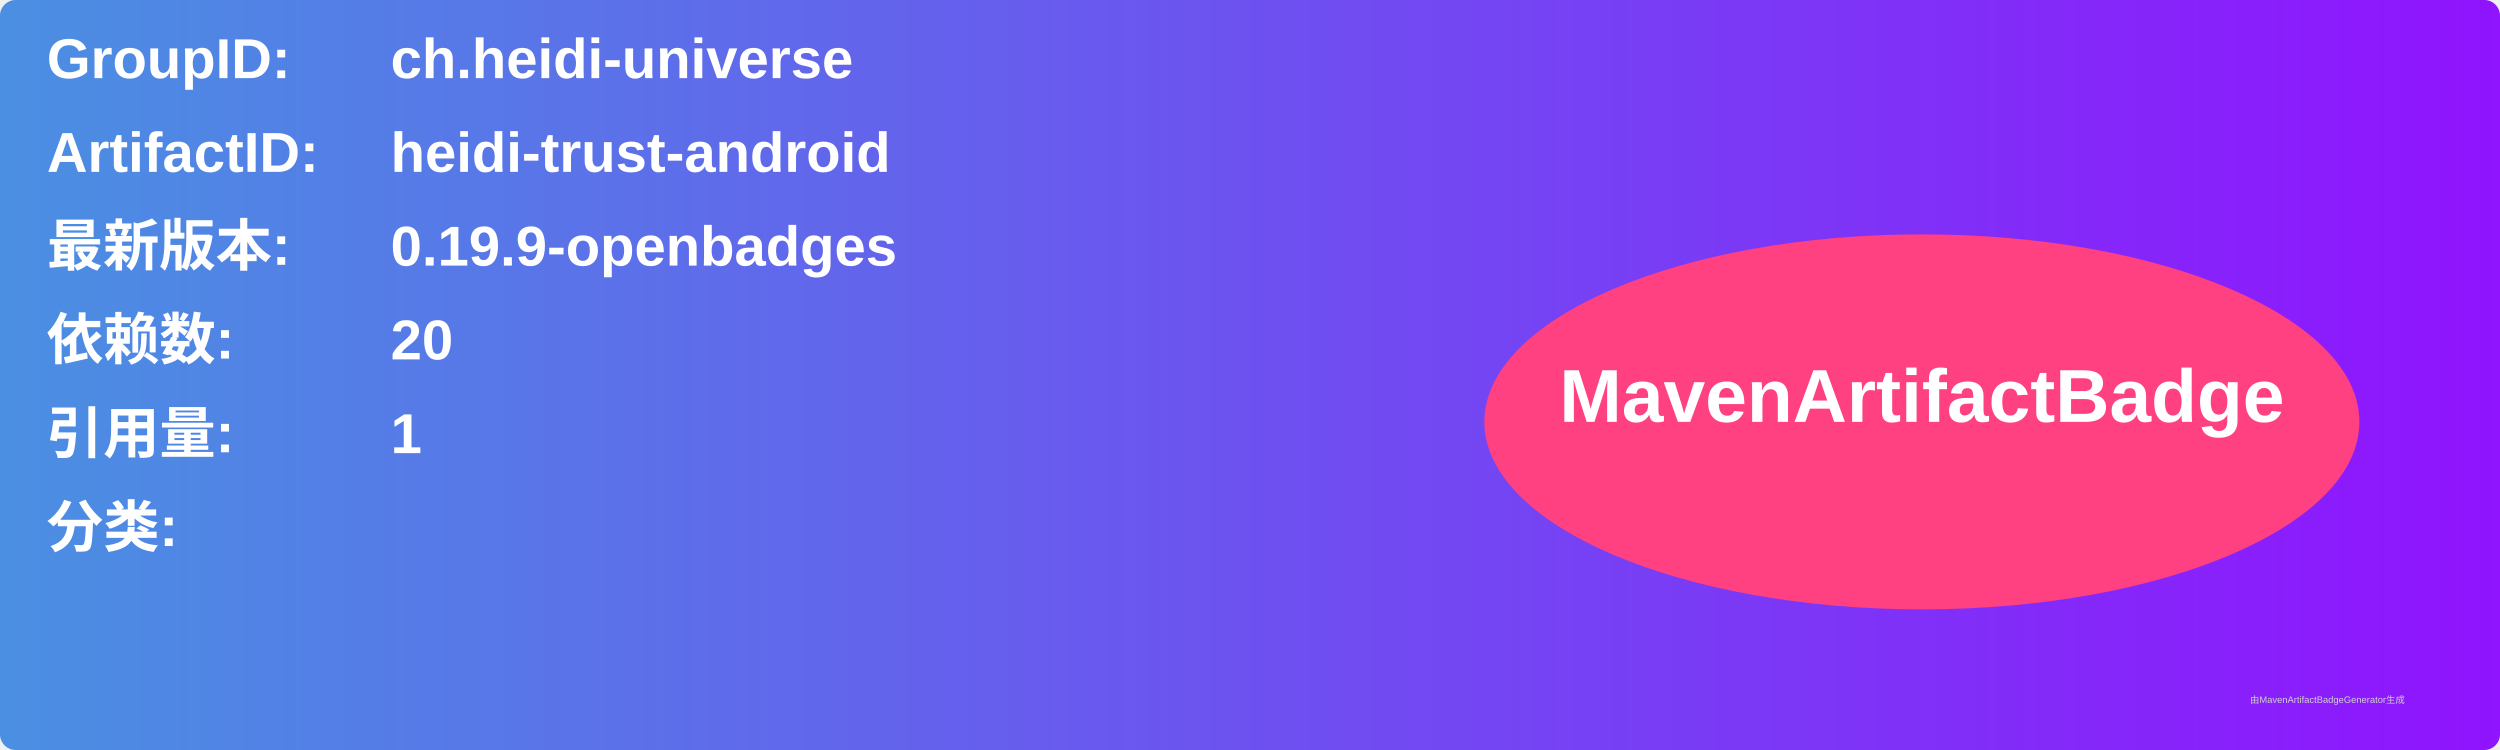
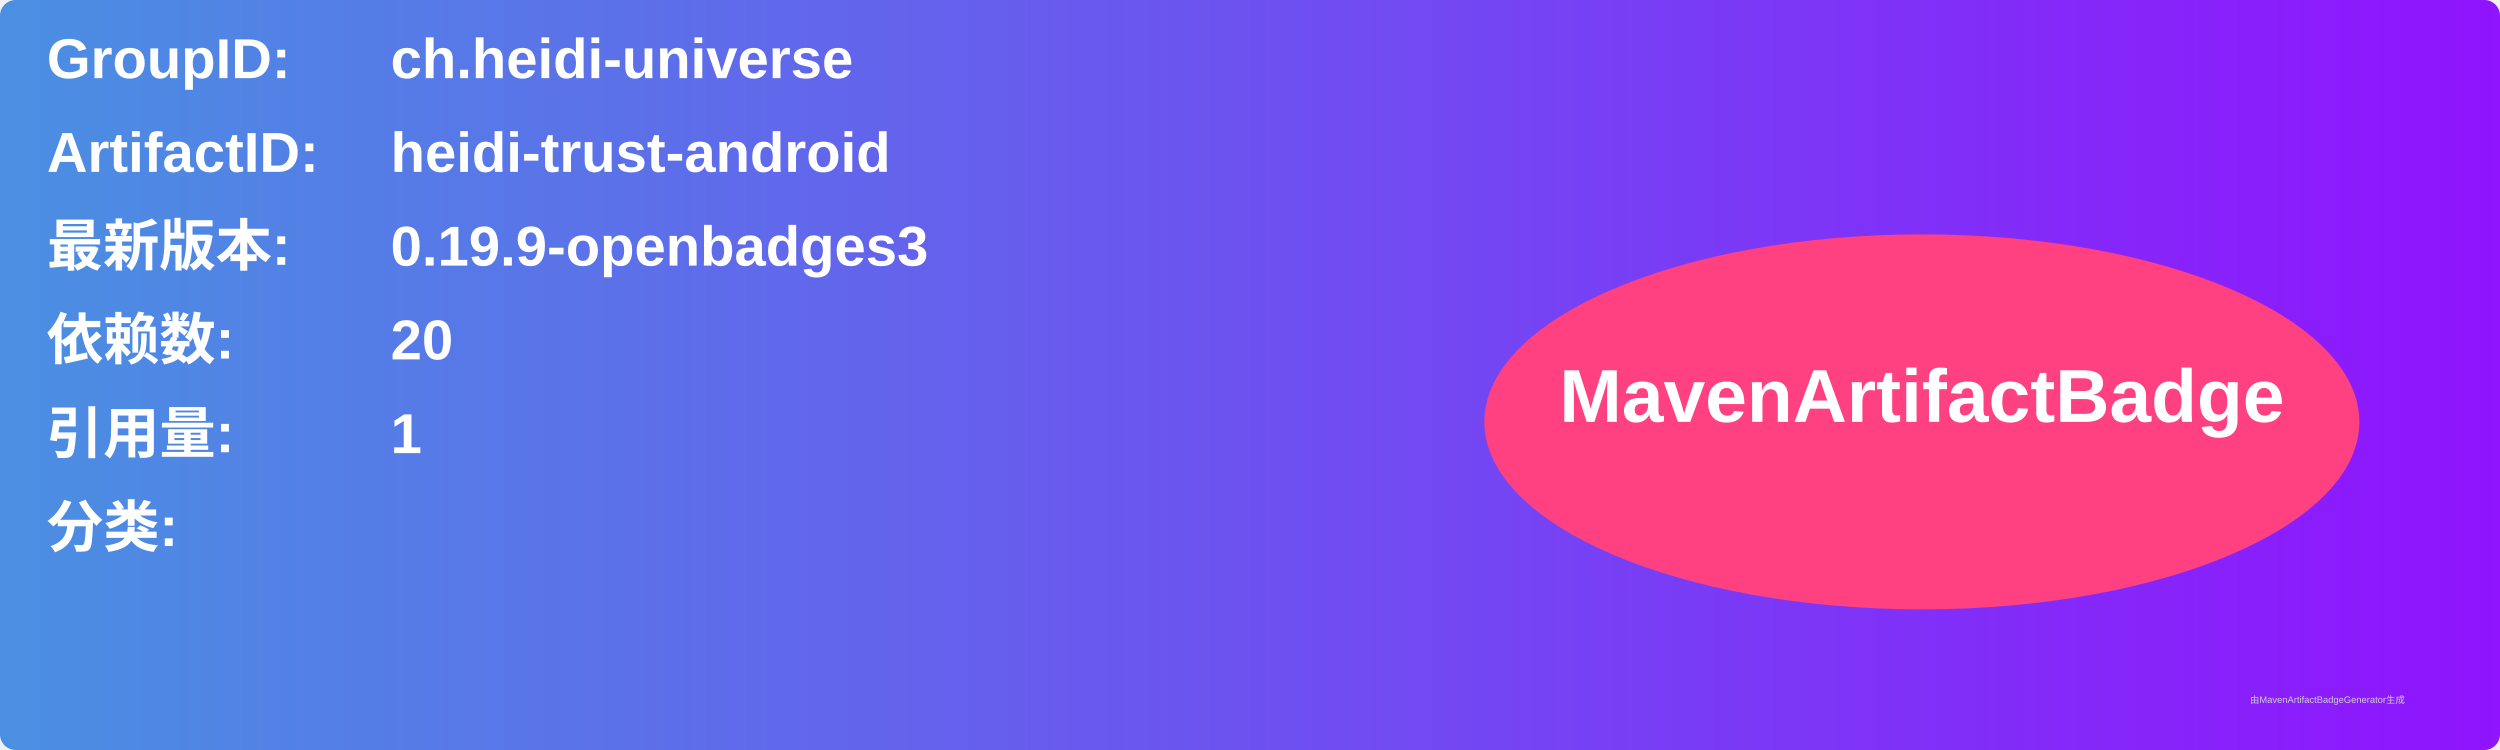
<svg xmlns="http://www.w3.org/2000/svg" width="800" height="240" viewBox="0 0 800 240">
  <linearGradient id="grad" x1="0%" y1="0%" x2="100%" y2="0%">
    <stop offset="0%" stop-color="#4a90e2" />
    <stop offset="100%" stop-color="#9013fe" />
  </linearGradient>
  <rect width="100%" height="100%" rx="5" ry="5" fill="url(#grad)" />
  <g transform="translate(15, 15)">
    <text x="0" y="10" font-family="Arial" font-size="18" fill="white" font-weight="bold" width="260">GroupID:</text>
    <text x="110" y="10" font-family="Arial" font-size="18" fill="white" font-weight="bold" width="460">ch.heidi-universe</text>
    <text x="0" y="40" font-family="Arial" font-size="18" fill="white" font-weight="bold" width="260">ArtifactID:</text>
    <text x="110" y="40" font-family="Arial" font-size="18" fill="white" font-weight="bold" width="460">heidi-trust-android</text>
    <text x="0" y="70" font-family="Arial" font-size="18" fill="white" font-weight="bold">最新版本:</text>
    <text x="110" y="70" font-family="Arial" font-size="18" fill="white" font-weight="bold">
-       <tspan font-weight="bold">0.19.9-openbadges</tspan>
+       <tspan font-weight="bold">0.19.9-openbadges3</tspan>
    </text>
    <text x="0" y="100" font-family="Arial" font-size="18" fill="white" font-weight="bold">依赖数: </text>
    <text x="110" y="100" font-family="Arial" font-size="18" fill="white">
      <tspan font-weight="bold">20</tspan>
    </text>
    <text x="0" y="130" font-family="Arial" font-size="18" fill="white" font-weight="bold">引用量: </text>
    <text x="110" y="130" font-family="Arial" font-size="18" fill="white">
      <tspan font-weight="bold">1</tspan>
    </text>
    <text x="0" y="160" font-family="Arial" font-size="18" fill="white" font-weight="bold">分类:</text>
    <text x="10" y="190" font-family="Arial" font-size="10" fill="white">
      <tspan font-weight="bold" />
    </text>
    <ellipse cx="600" cy="120" rx="140" ry="60" fill="#ff4081" />
    <text x="600" y="120" text-anchor="middle" font-family="Arial" font-size="24" fill="white" font-weight="bold">MavenArtifactBadge</text>
  </g>
  <text x="720" y="225" font-family="Arial" font-size="3" fill="#d0d0d0">由MavenArtifactBadgeGenerator生成</text>
</svg>
